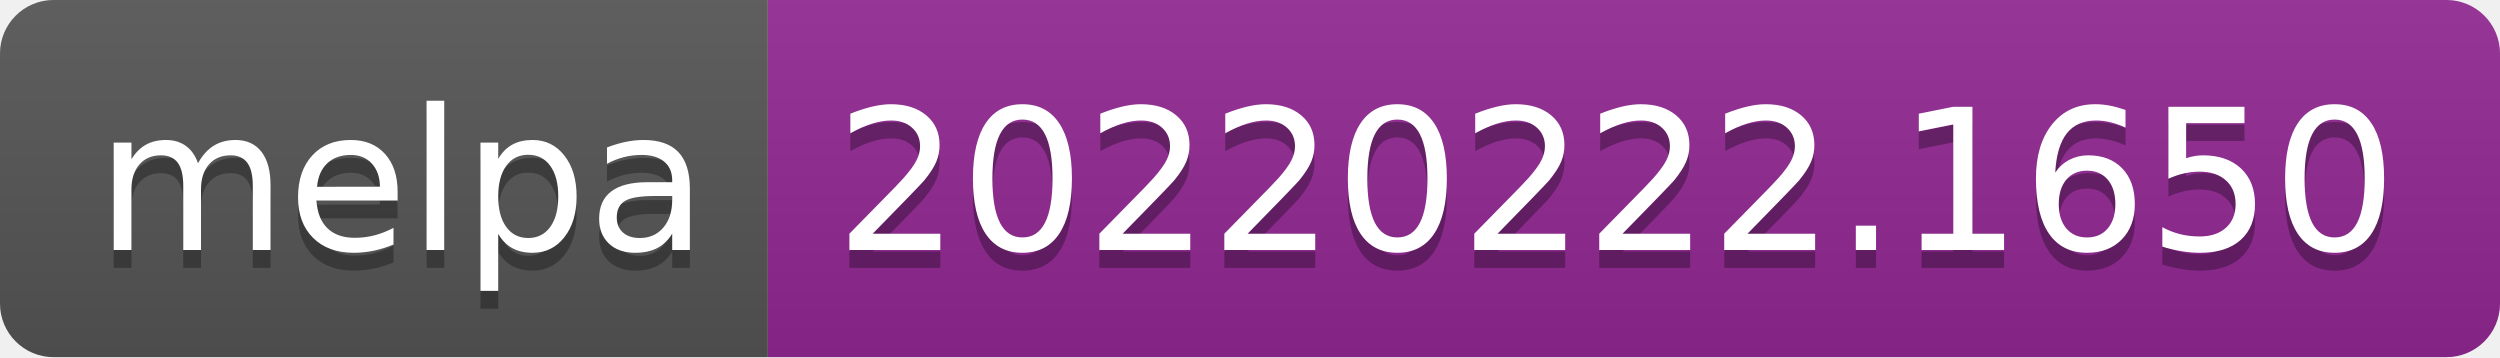
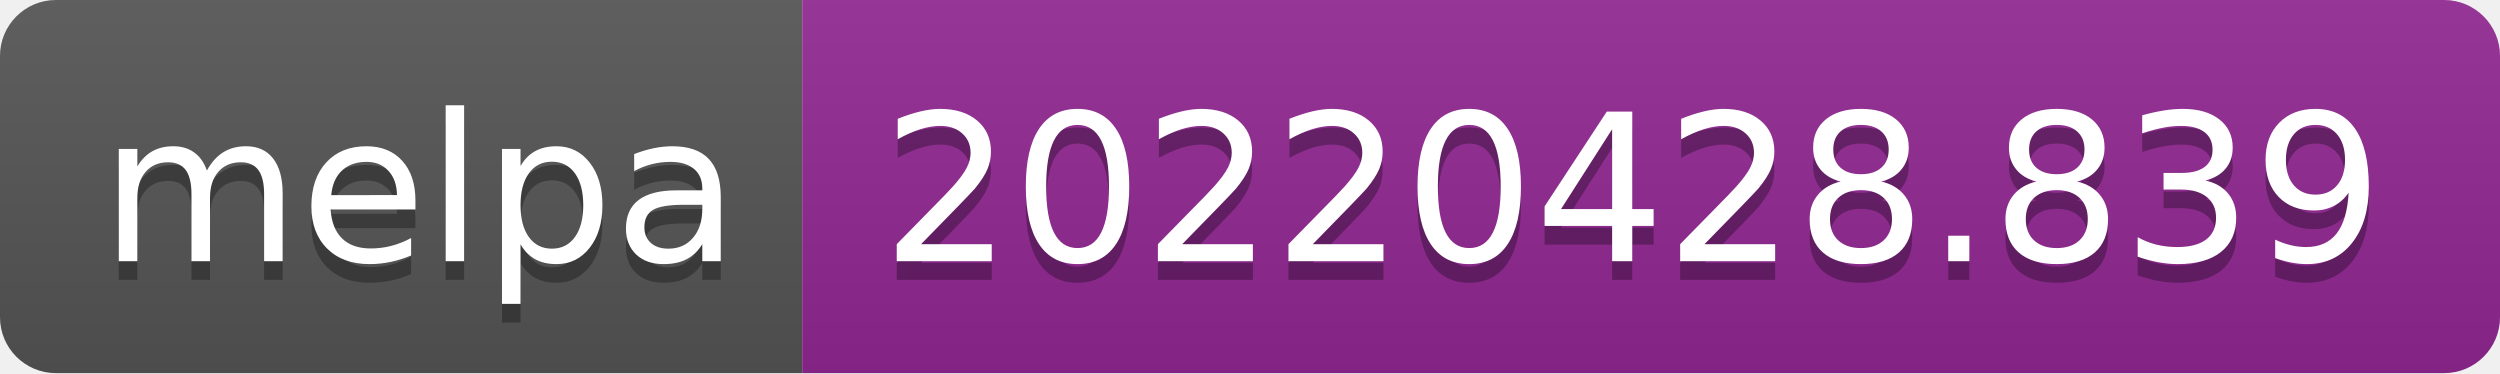
- <svg xmlns="http://www.w3.org/2000/svg" width="140" height="20" role="img" aria-label="melpa: 20220222.1650">
+ <svg xmlns="http://www.w3.org/2000/svg" width="134" height="20" role="img" aria-label="melpa: 20220428.839">
  <linearGradient id="s" x2="0" y2="100%">
    <stop offset="0" stop-color="#bbb" stop-opacity=".1" />
    <stop offset="1" stop-opacity=".1" />
  </linearGradient>
  <clipPath id="r">
-     <rect width="140" height="20" rx="3" fill="#fff" />
+     <rect width="134" height="20" rx="3" fill="#fff" />
  </clipPath>
  <g clip-path="url(#r)">
    <rect width="43" height="20" fill="#555" />
-     <rect x="43" width="97" height="20" fill="#922793" />
-     <rect width="140" height="20" fill="url(#s)" />
+     <rect x="43" width="91" height="20" fill="#922793" />
+     <rect width="134" height="20" fill="url(#s)" />
  </g>
  <g fill="#fff" text-anchor="middle" font-family="Verdana,Geneva,DejaVu Sans,sans-serif" text-rendering="geometricPrecision" font-size="110">
    <text aria-hidden="true" x="225" y="150" fill="#010101" fill-opacity=".3" transform="scale(.1)" textLength="330">melpa</text>
    <text x="225" y="140" transform="scale(.1)" fill="#fff" textLength="330">melpa</text>
-     <text aria-hidden="true" x="905" y="150" fill="#010101" fill-opacity=".3" transform="scale(.1)" textLength="870">20220222.1650</text>
-     <text x="905" y="140" transform="scale(.1)" fill="#fff" textLength="870">20220222.1650</text>
+     <text aria-hidden="true" x="875" y="150" fill="#010101" fill-opacity=".3" transform="scale(.1)" textLength="810">20220428.839</text>
+     <text x="875" y="140" transform="scale(.1)" fill="#fff" textLength="810">20220428.839</text>
  </g>
</svg>
